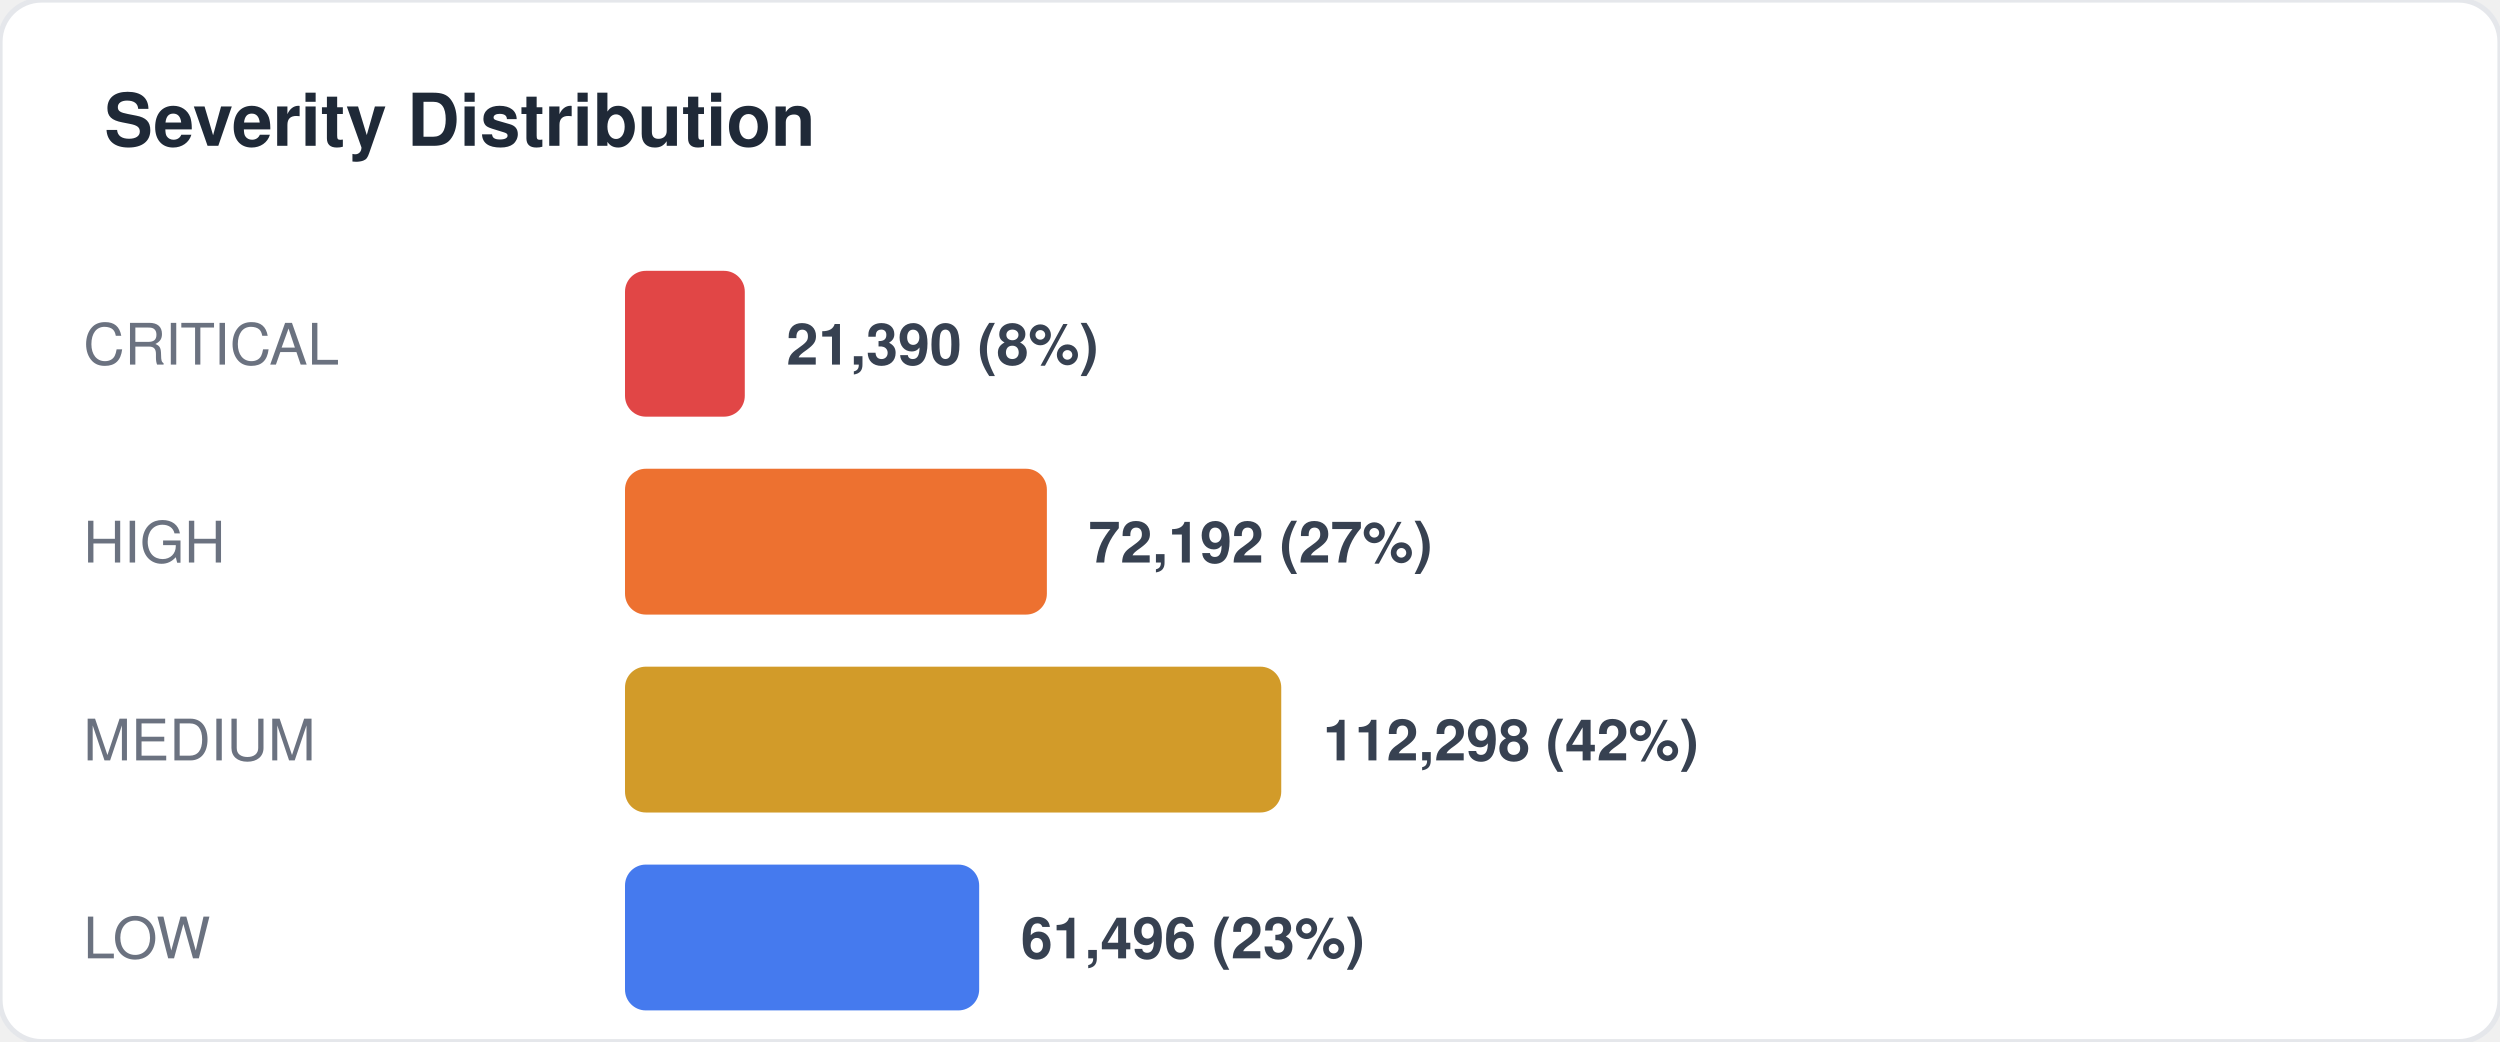
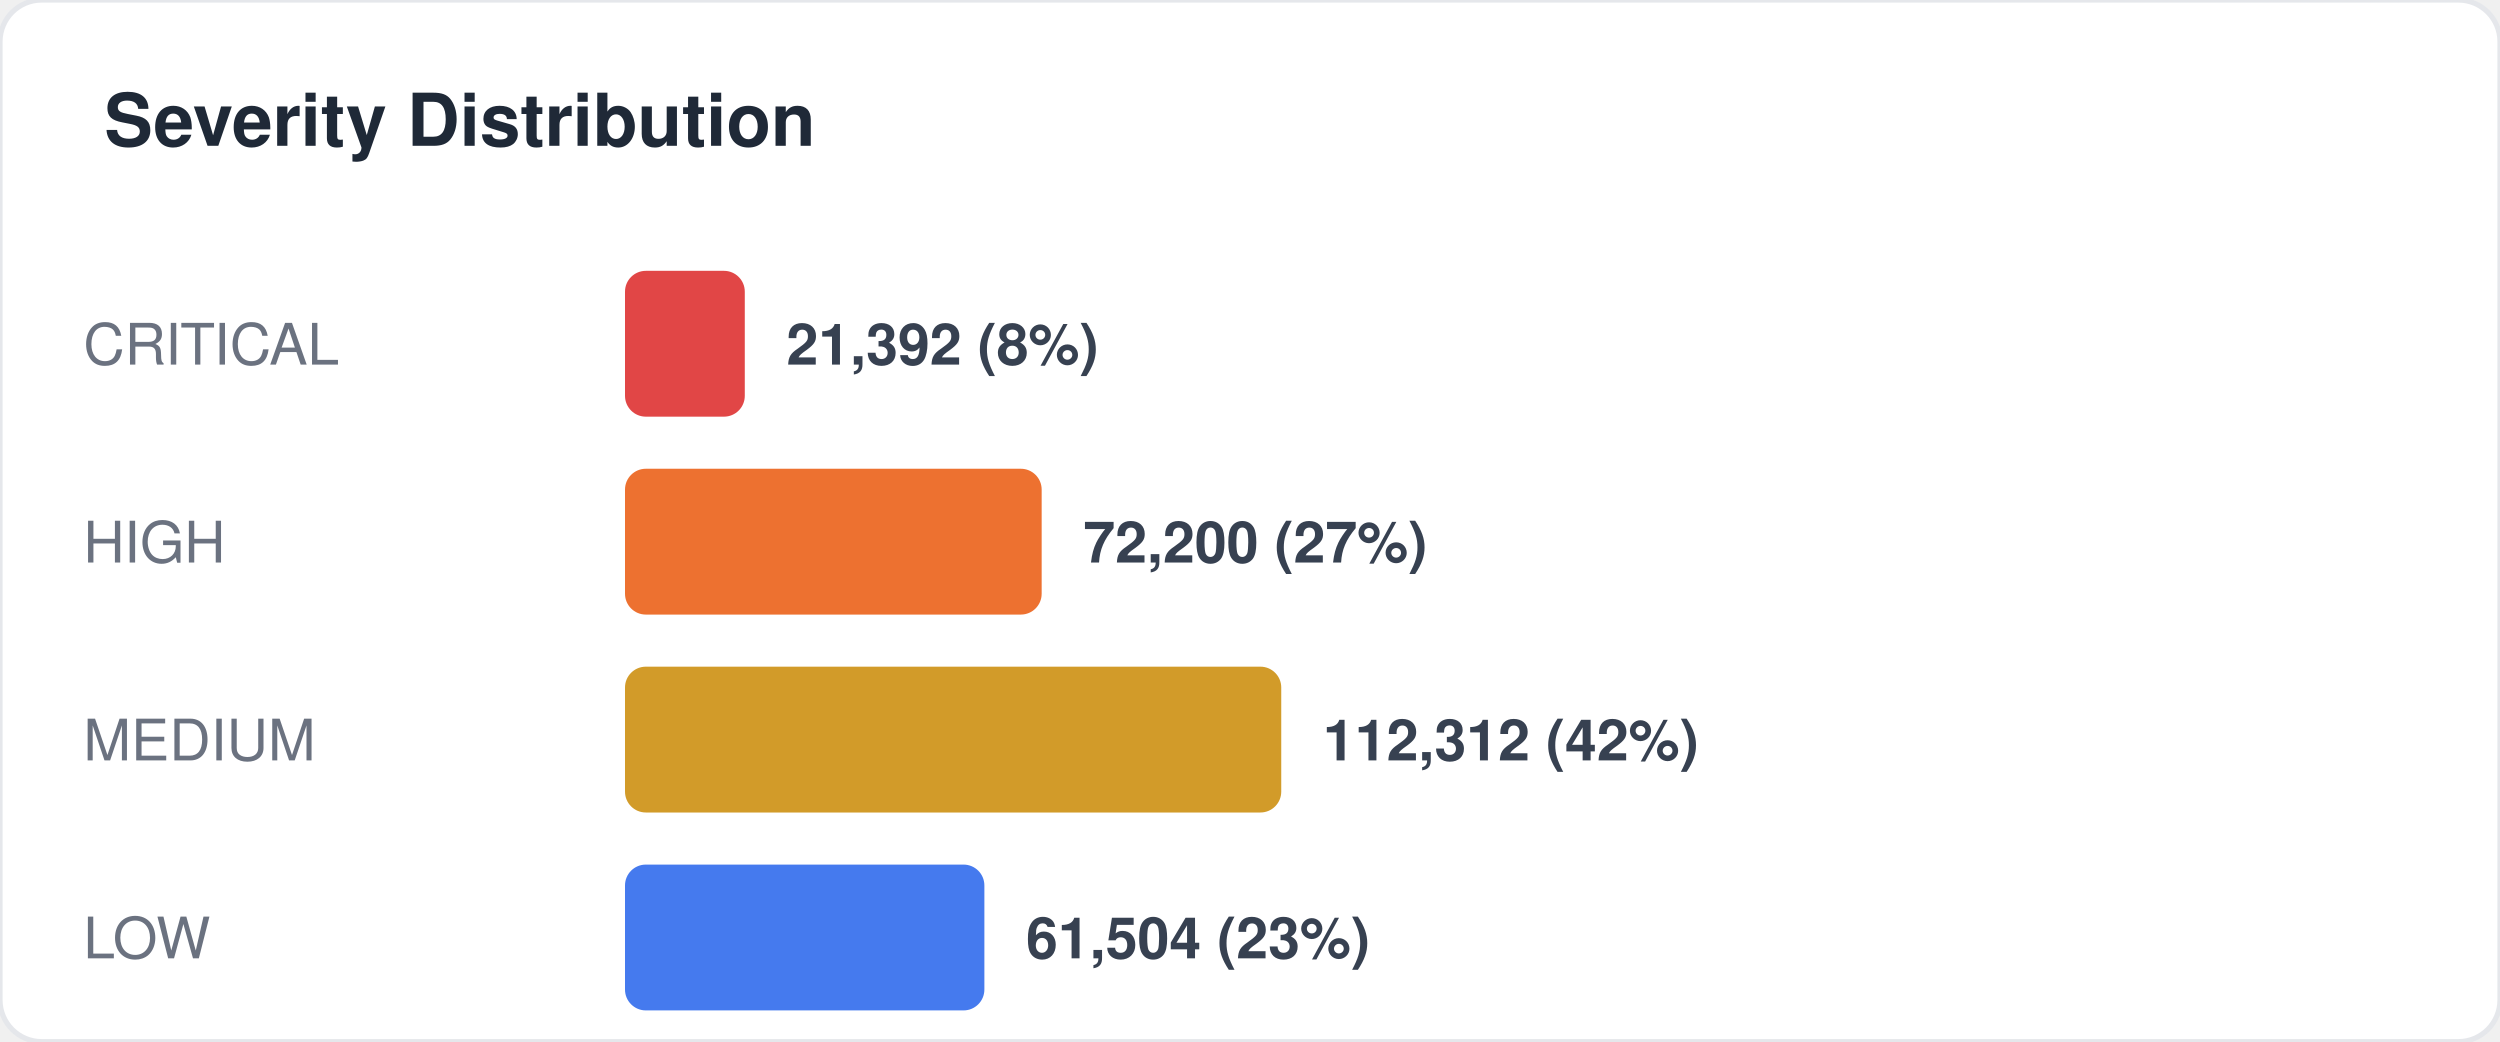
<svg xmlns="http://www.w3.org/2000/svg" width="480" height="200" viewBox="0 0 480 200" fill="none">
  <style>
  text { font-family: -apple-system, BlinkMacSystemFont, "Segoe UI", Helvetica, Arial, sans-serif; }
  .title { font-size: 14px; font-weight: 700; fill: #1f2937; }
  .label { font-size: 11px; fill: #6b7280; }
  .value { font-size: 11px; font-weight: 600; fill: #374151; }
  .big-number { font-size: 28px; font-weight: 800; fill: #111827; }
  .sub { font-size: 10px; fill: #9ca3af; }
</style>
  <rect width="480" height="200" rx="8" fill="#ffffff" stroke="#e5e7eb" stroke-width="1" />
  <text x="20" y="28" class="title">Severity Distribution</text>
  <text x="16" y="70" class="label">CRITICAL</text>
  <rect x="120" y="52" width="23" height="28" rx="4" fill="#dc2626" opacity="0.85" />
-   <text x="151" y="70" class="value">21,390 (8%)</text>
+   <text x="151" y="70" class="value">21,392 (8%)</text>
  <text x="16" y="108" class="label">HIGH</text>
-   <rect x="120" y="90" width="81" height="28" rx="4" fill="#ea580c" opacity="0.85" />
-   <text x="209" y="108" class="value">72,192 (27%)</text>
+   <rect x="120" y="90" width="80" height="28" rx="4" fill="#ea580c" opacity="0.85" />
+   <text x="208" y="108" class="value">72,200 (27%)</text>
  <text x="16" y="146" class="label">MEDIUM</text>
  <rect x="120" y="128" width="126" height="28" rx="4" fill="#ca8a04" opacity="0.85" />
-   <text x="254" y="146" class="value">112,298 (42%)</text>
+   <text x="254" y="146" class="value">112,312 (42%)</text>
  <text x="16" y="184" class="label">LOW</text>
-   <rect x="120" y="166" width="68" height="28" rx="4" fill="#2563eb" opacity="0.85" />
-   <text x="196" y="184" class="value">61,496 (23%)</text>
+   <rect x="120" y="166" width="69" height="28" rx="4" fill="#2563eb" opacity="0.85" />
+   <text x="197" y="184" class="value">61,504 (23%)</text>
</svg>
